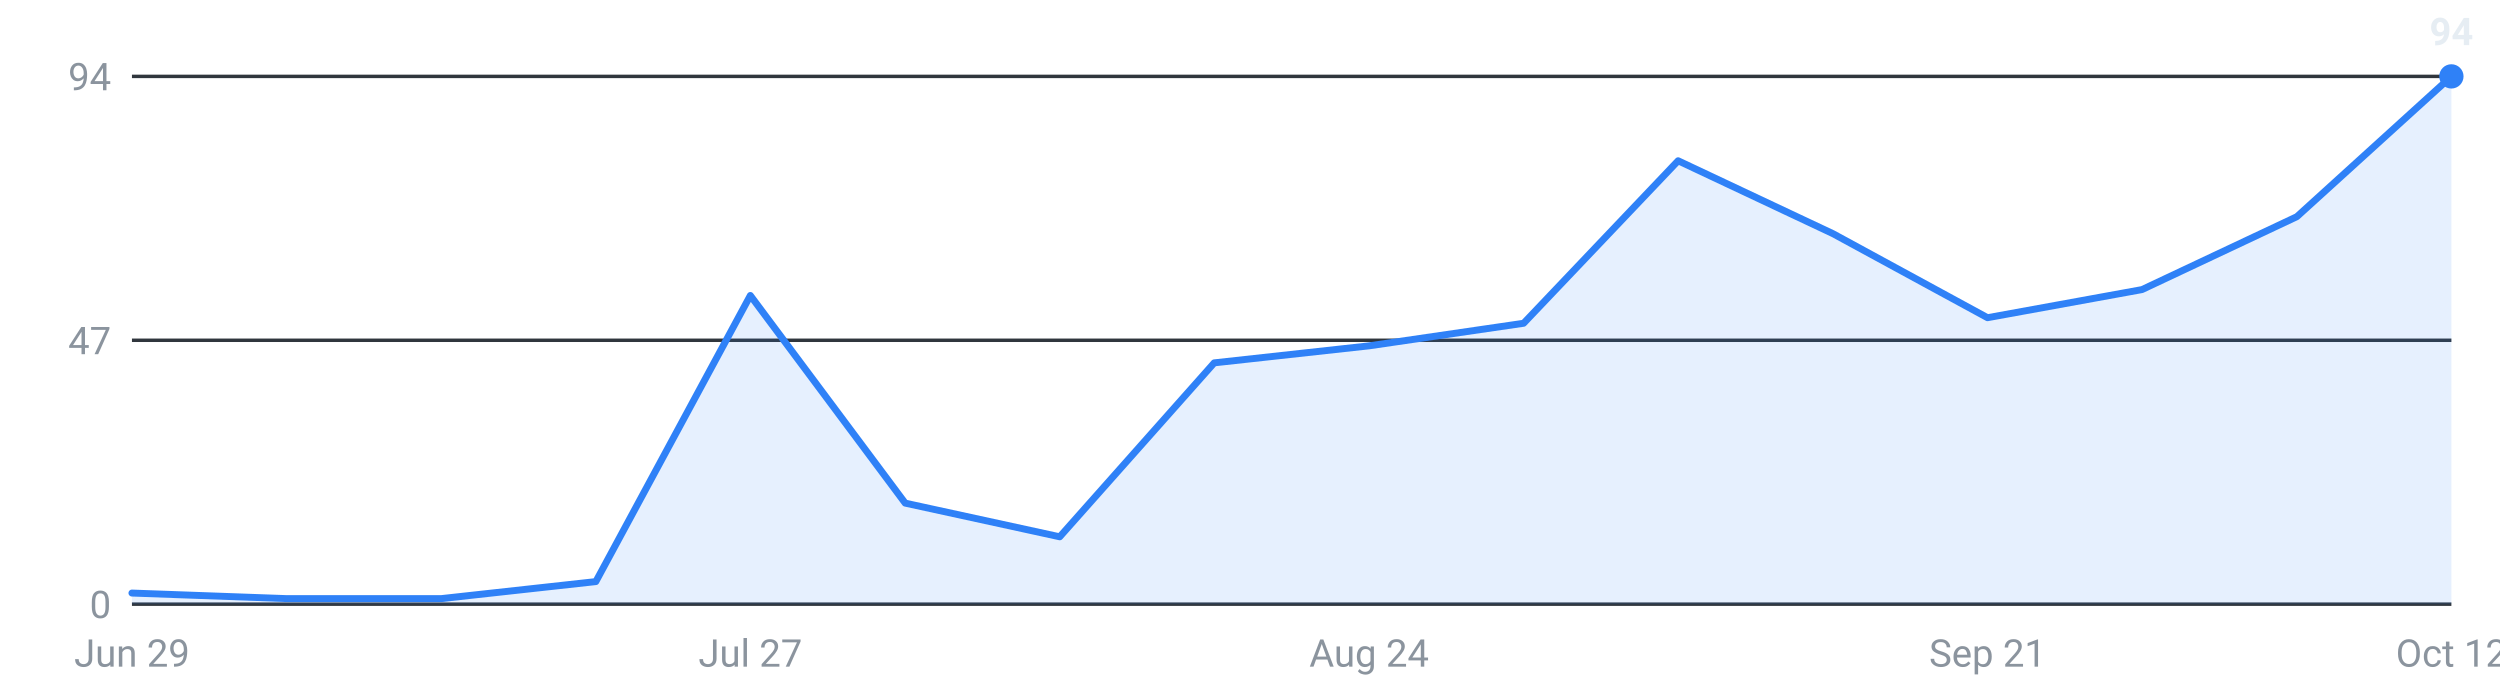
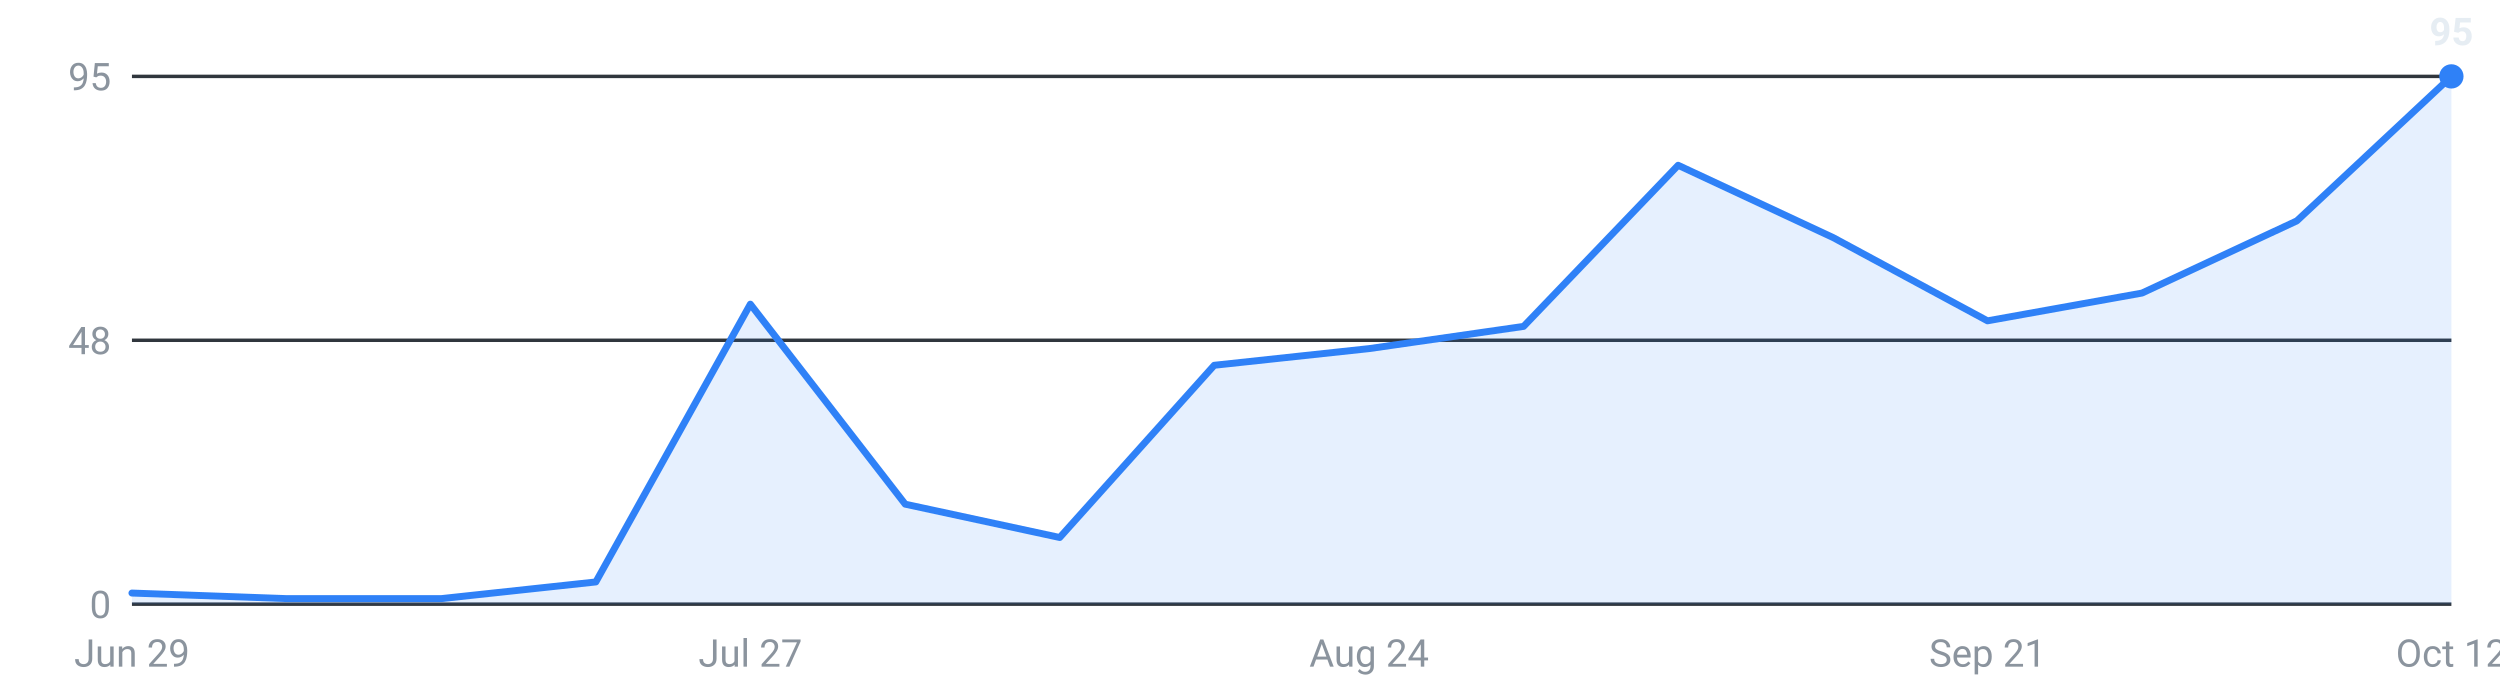
<svg xmlns="http://www.w3.org/2000/svg" viewBox="0 0 720 200" width="720" height="200" role="img" aria-label="Internships posted per week, last 16 weeks">
  <g font-family="-apple-system,Segoe UI,Roboto,sans-serif" font-size="11">
    <line x1="38" y1="174.0" x2="706" y2="174.0" stroke="#30363d" stroke-width="1" />
    <text x="32" y="178.0" text-anchor="end" fill="#8b949e">0</text>
    <line x1="38" y1="98.0" x2="706" y2="98.0" stroke="#30363d" stroke-width="1" />
-     <text x="32" y="102.0" text-anchor="end" fill="#8b949e">47</text>
+     <text x="32" y="102.0" text-anchor="end" fill="#8b949e">48</text>
    <line x1="38" y1="22.0" x2="706" y2="22.0" stroke="#30363d" stroke-width="1" />
-     <text x="32" y="26.0" text-anchor="end" fill="#8b949e">94</text>
-     <path d="M38.0,174 L38.0,170.8 L82.5,172.4 L127.1,172.4 L171.6,167.5 L216.1,85.1 L260.7,144.9 L305.2,154.6 L349.7,104.5 L394.3,99.6 L438.8,93.1 L483.3,46.3 L527.9,67.3 L572.4,91.5 L616.9,83.4 L661.5,62.4 L706.0,22.0 L706.0,174 Z" fill="#2f81f7" fill-opacity="0.12" />
-     <polyline points="38.0,170.8 82.5,172.4 127.1,172.4 171.6,167.5 216.1,85.1 260.7,144.9 305.2,154.6 349.7,104.5 394.3,99.6 438.8,93.1 483.3,46.3 527.9,67.3 572.4,91.5 616.9,83.4 661.5,62.4 706.0,22.0" fill="none" stroke="#2f81f7" stroke-width="2" stroke-linejoin="round" stroke-linecap="round" />
+     <text x="32" y="26.0" text-anchor="end" fill="#8b949e">95</text>
+     <path d="M38.0,174 L38.0,170.8 L82.5,172.4 L127.1,172.4 L171.6,167.6 L216.1,87.6 L260.7,145.2 L305.2,154.8 L349.7,105.2 L394.3,100.4 L438.8,94.0 L483.3,47.6 L527.9,68.4 L572.4,92.4 L616.9,84.4 L661.5,63.6 L706.0,22.0 L706.0,174 Z" fill="#2f81f7" fill-opacity="0.12" />
+     <polyline points="38.0,170.8 82.5,172.4 127.1,172.4 171.6,167.6 216.1,87.6 260.7,145.2 305.2,154.8 349.7,105.2 394.3,100.4 438.8,94.0 483.3,47.6 527.9,68.4 572.4,92.4 616.9,84.4 661.5,63.6 706.0,22.0" fill="none" stroke="#2f81f7" stroke-width="2" stroke-linejoin="round" stroke-linecap="round" />
    <circle cx="706.0" cy="22.0" r="3.5" fill="#2f81f7" />
-     <text x="706.0" y="13.0" text-anchor="middle" fill="#e6edf3" font-weight="600">94</text>
+     <text x="706.0" y="13.0" text-anchor="middle" fill="#e6edf3" font-weight="600">95</text>
    <text x="38.0" y="192" text-anchor="middle" fill="#8b949e">Jun 29</text>
    <text x="216.1" y="192" text-anchor="middle" fill="#8b949e">Jul 27</text>
    <text x="394.3" y="192" text-anchor="middle" fill="#8b949e">Aug 24</text>
    <text x="572.4" y="192" text-anchor="middle" fill="#8b949e">Sep 21</text>
    <text x="706.0" y="192" text-anchor="middle" fill="#8b949e">Oct 12</text>
  </g>
</svg>
